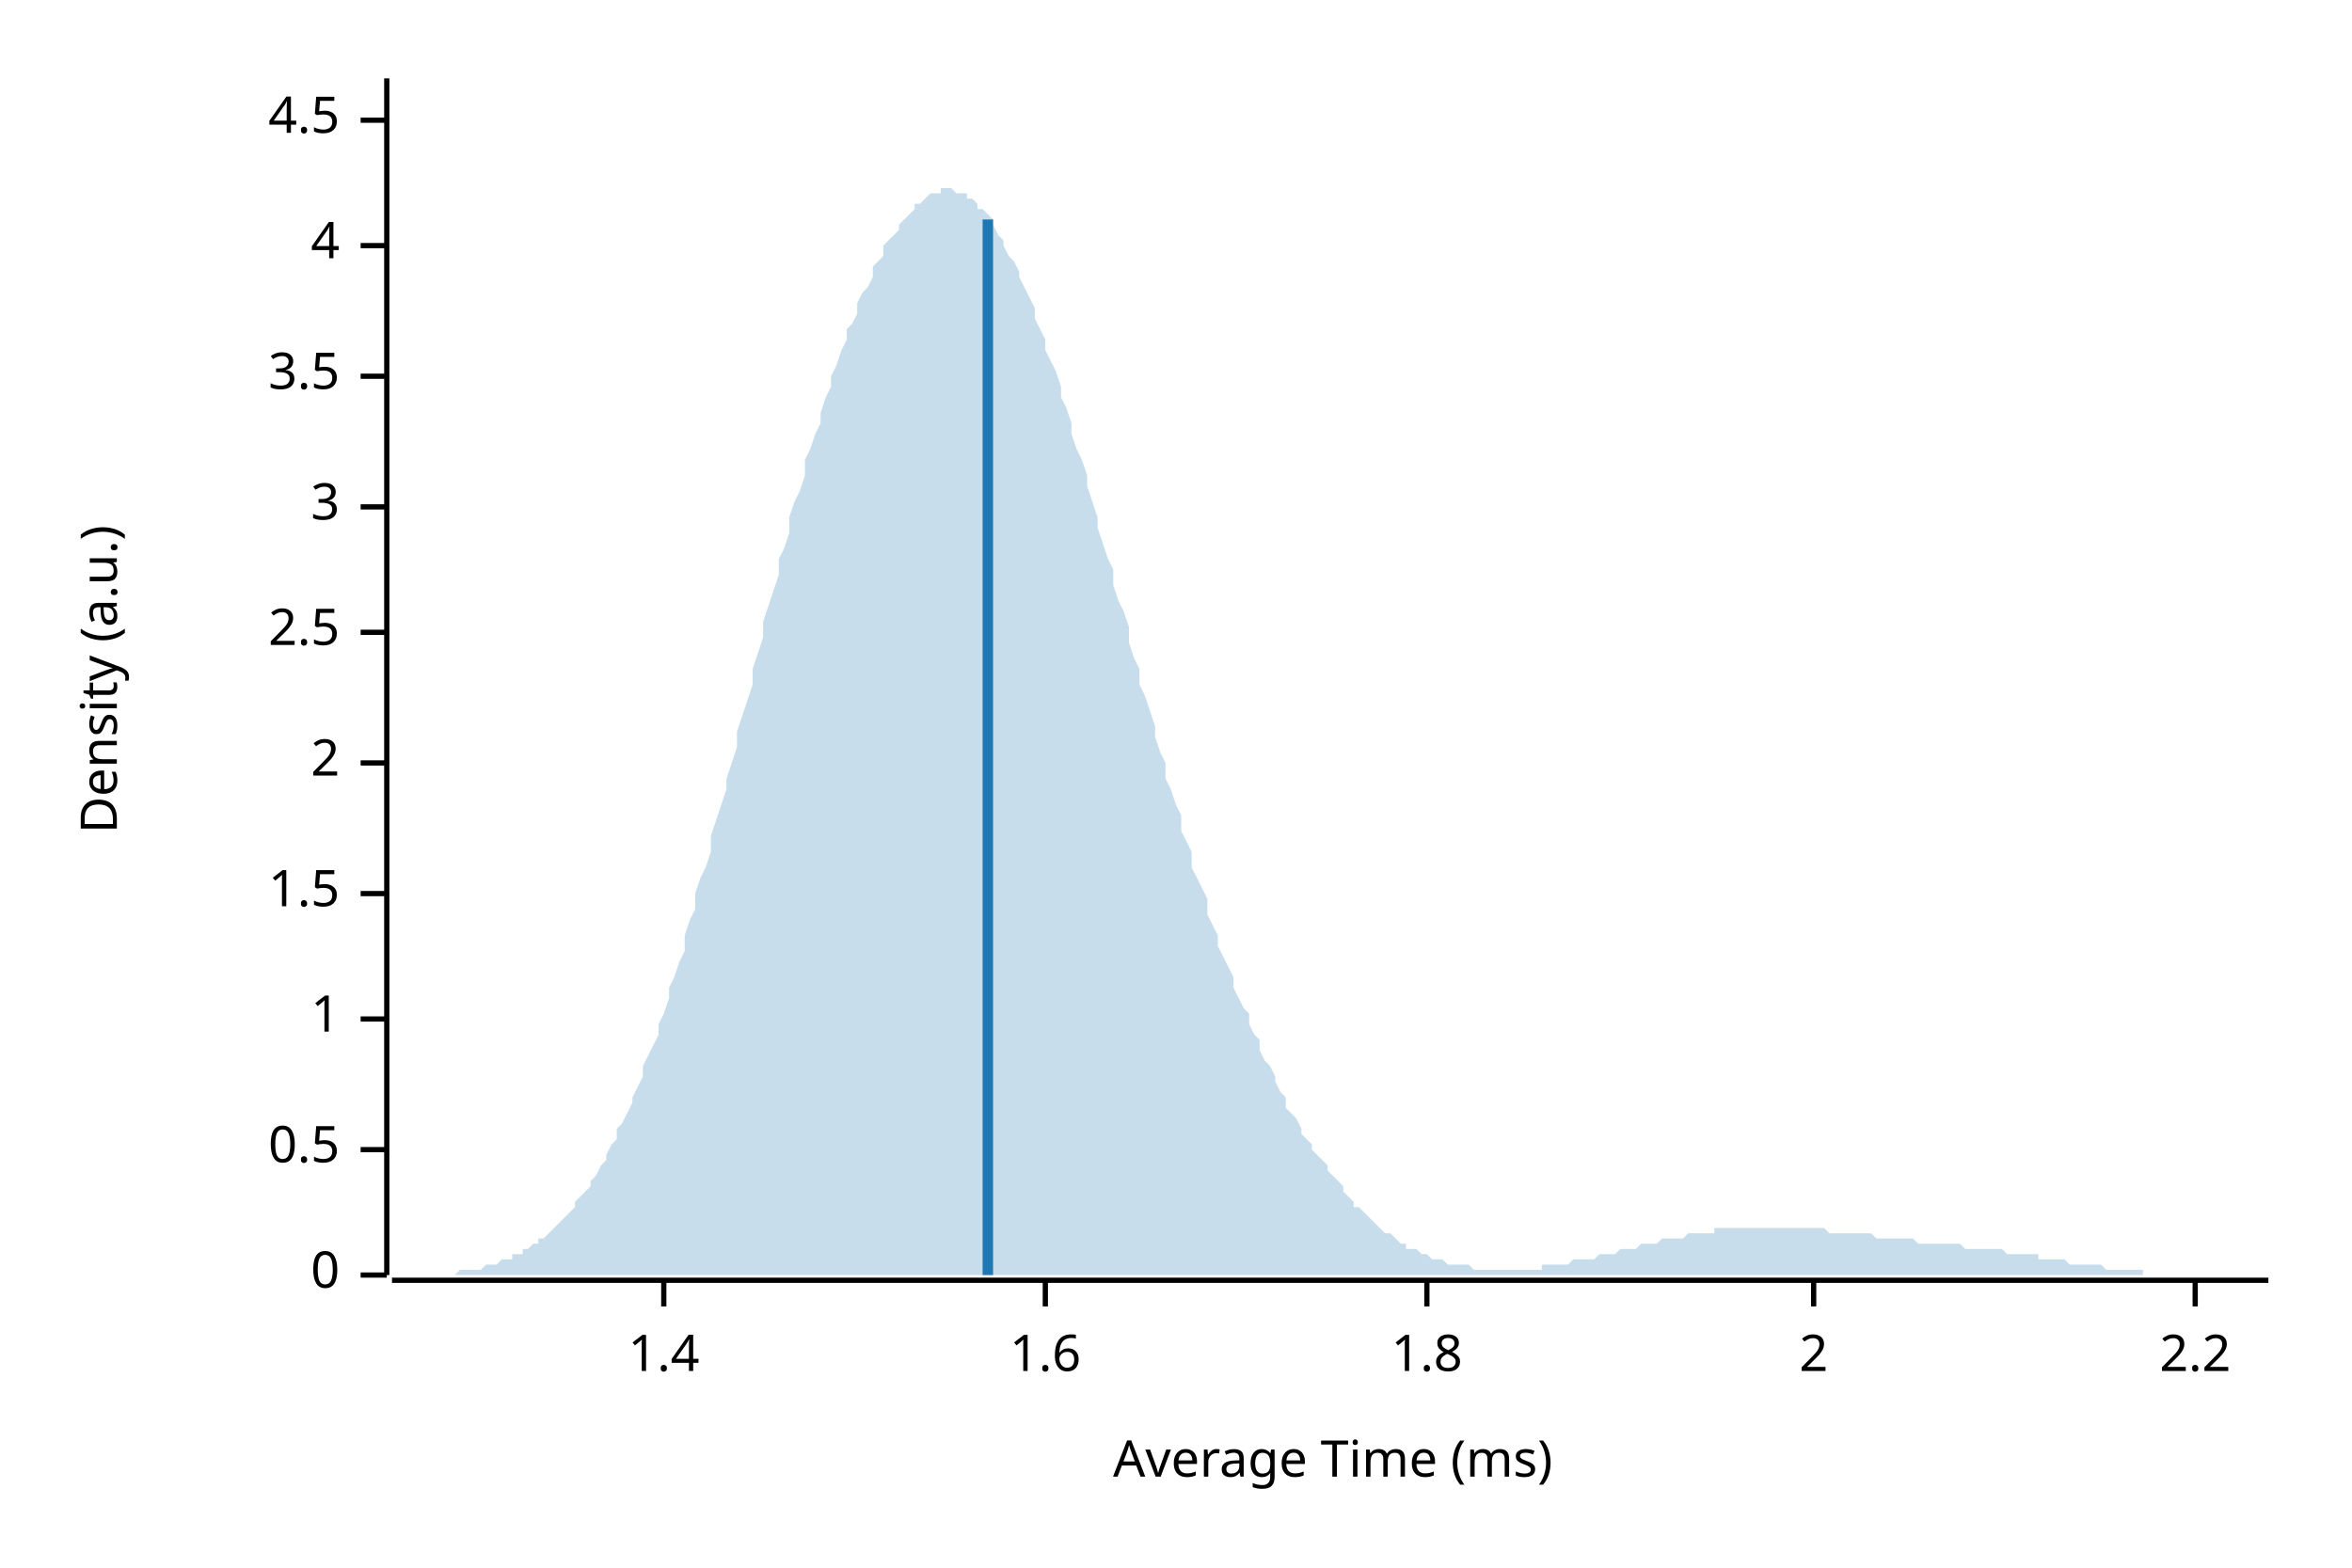
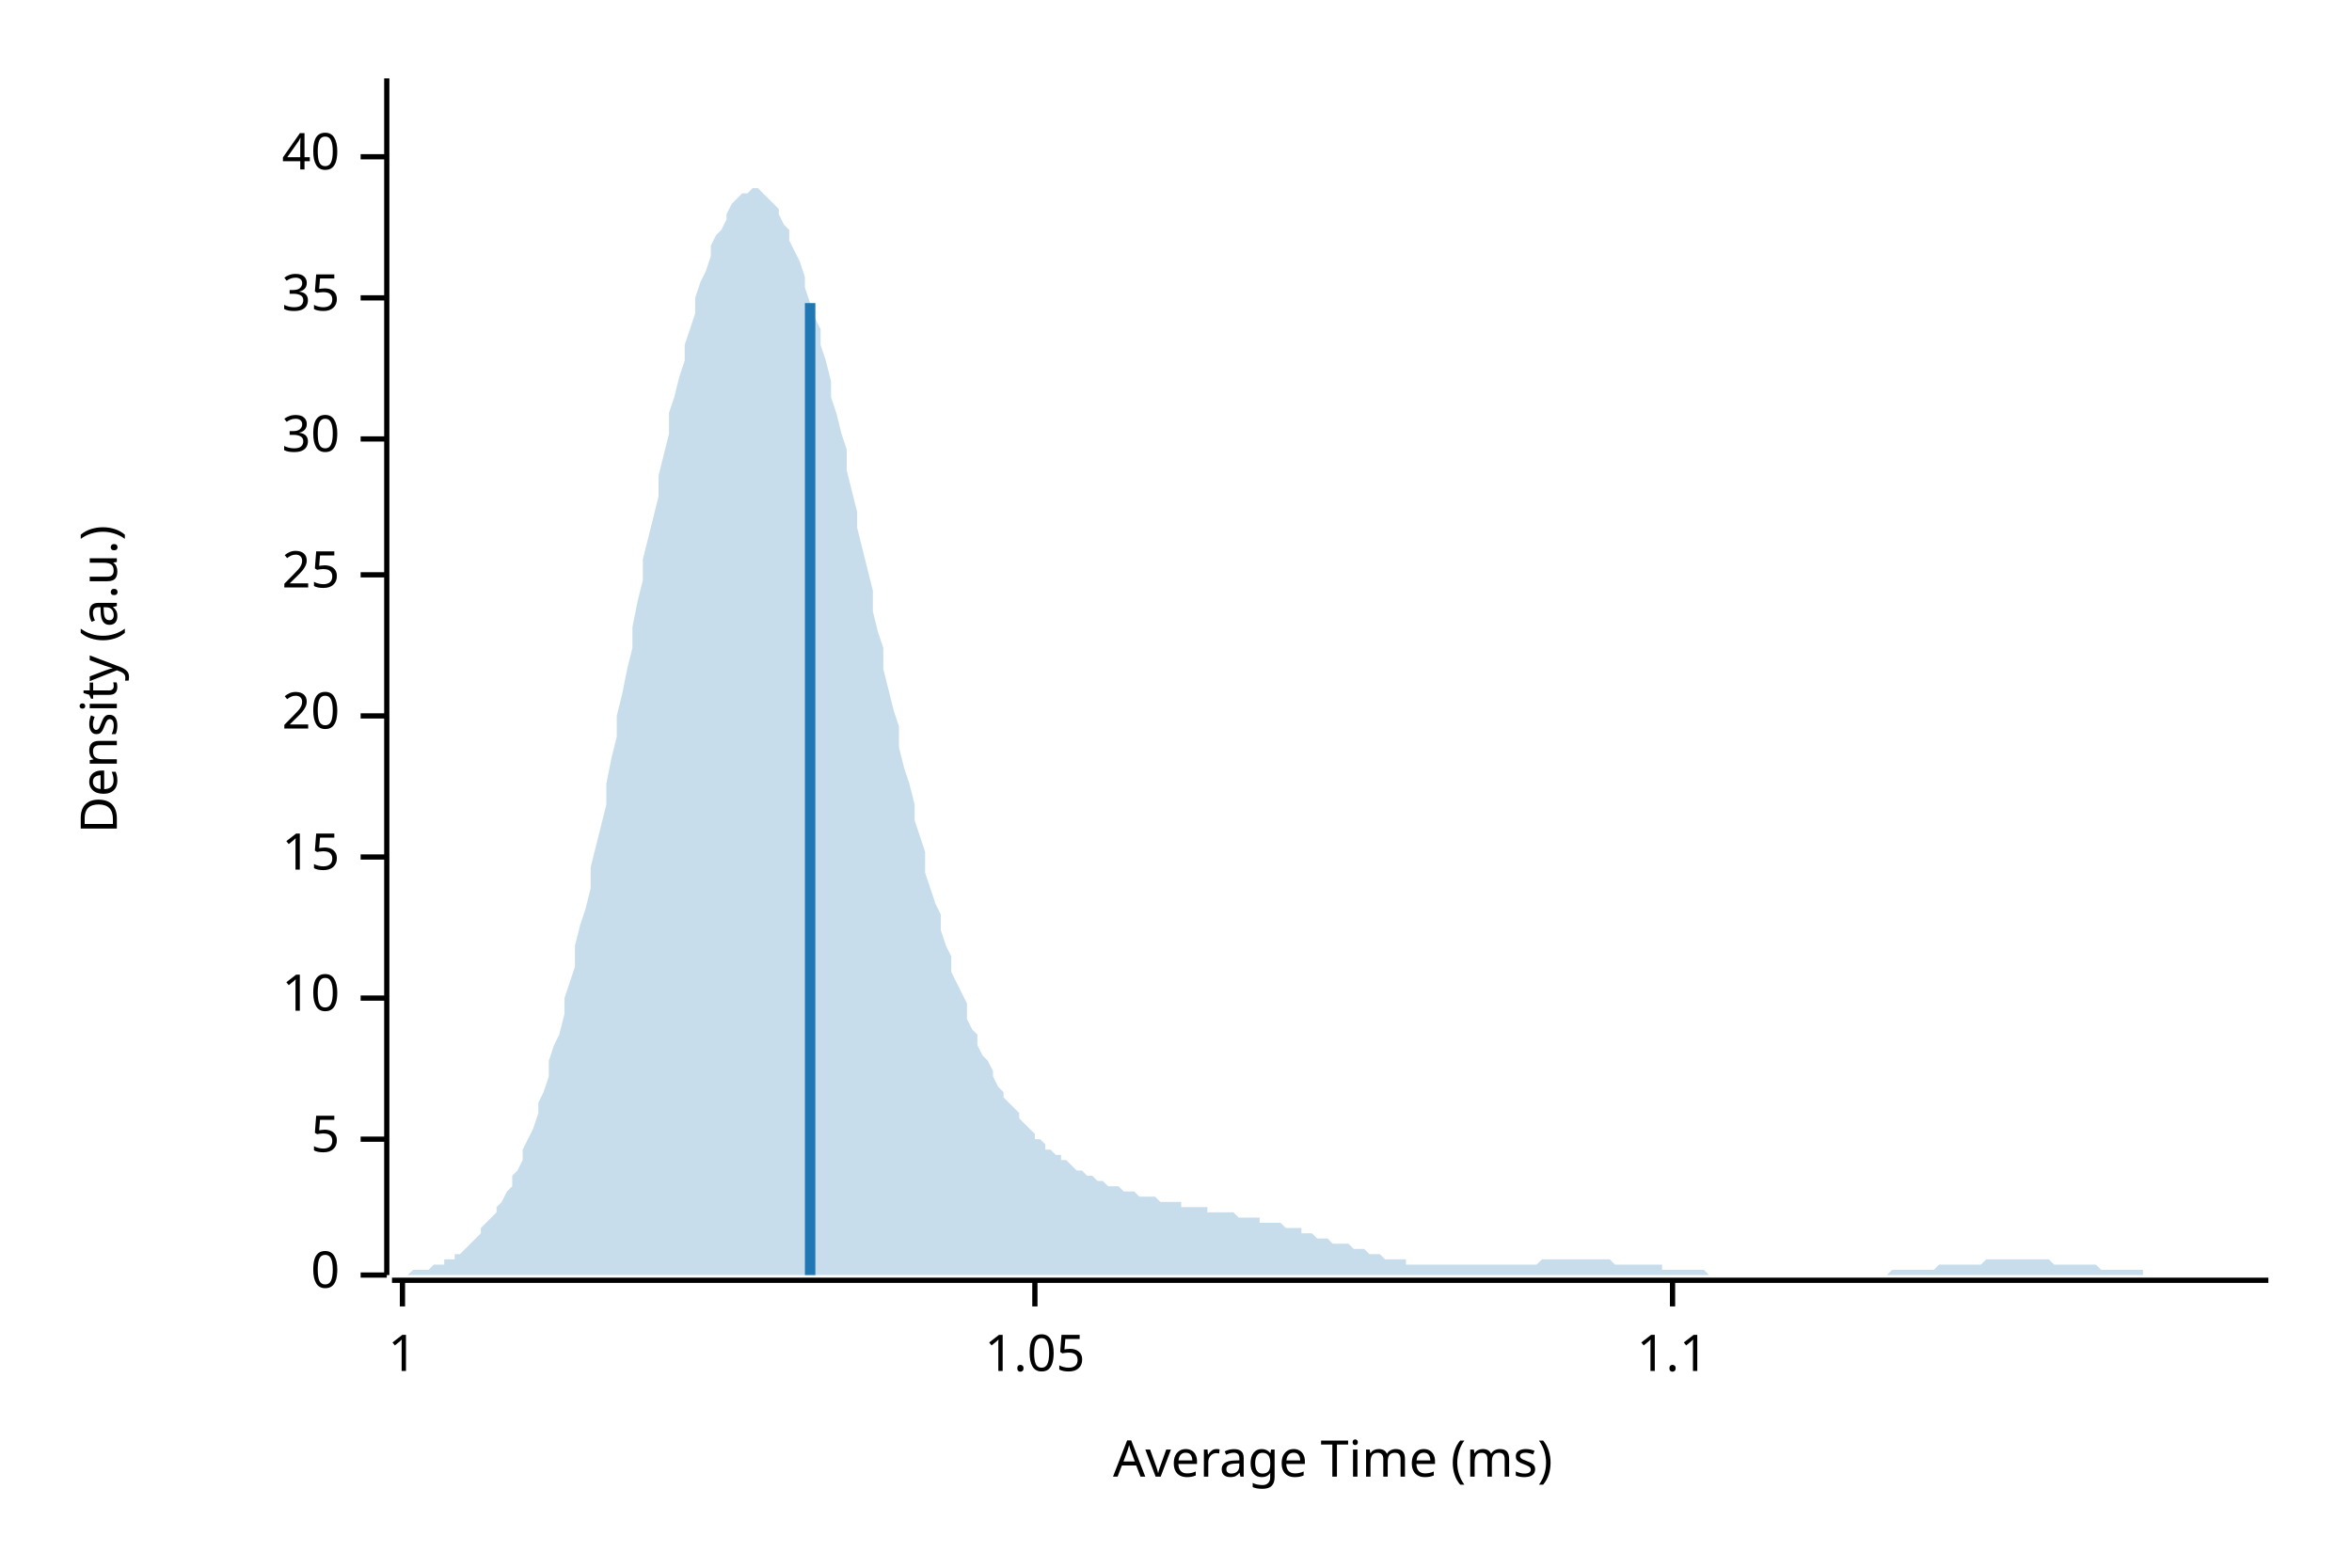
<svg xmlns="http://www.w3.org/2000/svg" width="450" height="300" viewBox="0 0 450 300">
  <text x="15" y="130" dy="0.76em" text-anchor="middle" font-family="sans-serif" font-size="9.677" opacity="1" fill="#000000" transform="rotate(270, 15, 130)">
Density (a.u.)
</text>
  <text x="255" y="285" dy="-0.5ex" text-anchor="middle" font-family="sans-serif" font-size="9.677" opacity="1" fill="#000000">
Average Time (ms)
</text>
  <polyline fill="none" opacity="1" stroke="#000000" stroke-width="1" points="74,15 74,244 " />
  <text x="65" y="244" dy="0.5ex" text-anchor="end" font-family="sans-serif" font-size="9.677" opacity="1" fill="#000000">
0
</text>
  <polyline fill="none" opacity="1" stroke="#000000" stroke-width="1" points="69,244 74,244 " />
-   <text x="65" y="220" dy="0.5ex" text-anchor="end" font-family="sans-serif" font-size="9.677" opacity="1" fill="#000000">
- 0.5
+   <text x="65" y="218" dy="0.5ex" text-anchor="end" font-family="sans-serif" font-size="9.677" opacity="1" fill="#000000">
+ 5
</text>
-   <polyline fill="none" opacity="1" stroke="#000000" stroke-width="1" points="69,220 74,220 " />
-   <text x="65" y="195" dy="0.5ex" text-anchor="end" font-family="sans-serif" font-size="9.677" opacity="1" fill="#000000">
+   <polyline fill="none" opacity="1" stroke="#000000" stroke-width="1" points="69,218 74,218 " />
+   <text x="65" y="191" dy="0.5ex" text-anchor="end" font-family="sans-serif" font-size="9.677" opacity="1" fill="#000000">
+ 10
+ </text>
+   <polyline fill="none" opacity="1" stroke="#000000" stroke-width="1" points="69,191 74,191 " />
+   <text x="65" y="164" dy="0.5ex" text-anchor="end" font-family="sans-serif" font-size="9.677" opacity="1" fill="#000000">
+ 15
+ </text>
+   <polyline fill="none" opacity="1" stroke="#000000" stroke-width="1" points="69,164 74,164 " />
+   <text x="65" y="137" dy="0.5ex" text-anchor="end" font-family="sans-serif" font-size="9.677" opacity="1" fill="#000000">
+ 20
+ </text>
+   <polyline fill="none" opacity="1" stroke="#000000" stroke-width="1" points="69,137 74,137 " />
+   <text x="65" y="110" dy="0.5ex" text-anchor="end" font-family="sans-serif" font-size="9.677" opacity="1" fill="#000000">
+ 25
+ </text>
+   <polyline fill="none" opacity="1" stroke="#000000" stroke-width="1" points="69,110 74,110 " />
+   <text x="65" y="84" dy="0.5ex" text-anchor="end" font-family="sans-serif" font-size="9.677" opacity="1" fill="#000000">
+ 30
+ </text>
+   <polyline fill="none" opacity="1" stroke="#000000" stroke-width="1" points="69,84 74,84 " />
+   <text x="65" y="57" dy="0.5ex" text-anchor="end" font-family="sans-serif" font-size="9.677" opacity="1" fill="#000000">
+ 35
+ </text>
+   <polyline fill="none" opacity="1" stroke="#000000" stroke-width="1" points="69,57 74,57 " />
+   <text x="65" y="30" dy="0.5ex" text-anchor="end" font-family="sans-serif" font-size="9.677" opacity="1" fill="#000000">
+ 40
+ </text>
+   <polyline fill="none" opacity="1" stroke="#000000" stroke-width="1" points="69,30 74,30 " />
+   <polyline fill="none" opacity="1" stroke="#000000" stroke-width="1" points="75,245 434,245 " />
+   <text x="77" y="255" dy="0.76em" text-anchor="middle" font-family="sans-serif" font-size="9.677" opacity="1" fill="#000000">
1
</text>
-   <polyline fill="none" opacity="1" stroke="#000000" stroke-width="1" points="69,195 74,195 " />
-   <text x="65" y="171" dy="0.5ex" text-anchor="end" font-family="sans-serif" font-size="9.677" opacity="1" fill="#000000">
- 1.5
+   <polyline fill="none" opacity="1" stroke="#000000" stroke-width="1" points="77,245 77,250 " />
+   <text x="198" y="255" dy="0.76em" text-anchor="middle" font-family="sans-serif" font-size="9.677" opacity="1" fill="#000000">
+ 1.05
</text>
-   <polyline fill="none" opacity="1" stroke="#000000" stroke-width="1" points="69,171 74,171 " />
-   <text x="65" y="146" dy="0.5ex" text-anchor="end" font-family="sans-serif" font-size="9.677" opacity="1" fill="#000000">
- 2
+   <polyline fill="none" opacity="1" stroke="#000000" stroke-width="1" points="198,245 198,250 " />
+   <text x="320" y="255" dy="0.76em" text-anchor="middle" font-family="sans-serif" font-size="9.677" opacity="1" fill="#000000">
+ 1.1
</text>
-   <polyline fill="none" opacity="1" stroke="#000000" stroke-width="1" points="69,146 74,146 " />
-   <text x="65" y="121" dy="0.5ex" text-anchor="end" font-family="sans-serif" font-size="9.677" opacity="1" fill="#000000">
- 2.5
- </text>
-   <polyline fill="none" opacity="1" stroke="#000000" stroke-width="1" points="69,121 74,121 " />
-   <text x="65" y="97" dy="0.5ex" text-anchor="end" font-family="sans-serif" font-size="9.677" opacity="1" fill="#000000">
- 3
- </text>
-   <polyline fill="none" opacity="1" stroke="#000000" stroke-width="1" points="69,97 74,97 " />
-   <text x="65" y="72" dy="0.5ex" text-anchor="end" font-family="sans-serif" font-size="9.677" opacity="1" fill="#000000">
- 3.5
- </text>
-   <polyline fill="none" opacity="1" stroke="#000000" stroke-width="1" points="69,72 74,72 " />
-   <text x="65" y="47" dy="0.5ex" text-anchor="end" font-family="sans-serif" font-size="9.677" opacity="1" fill="#000000">
- 4
- </text>
-   <polyline fill="none" opacity="1" stroke="#000000" stroke-width="1" points="69,47 74,47 " />
-   <text x="65" y="23" dy="0.5ex" text-anchor="end" font-family="sans-serif" font-size="9.677" opacity="1" fill="#000000">
- 4.5
- </text>
-   <polyline fill="none" opacity="1" stroke="#000000" stroke-width="1" points="69,23 74,23 " />
-   <polyline fill="none" opacity="1" stroke="#000000" stroke-width="1" points="75,245 434,245 " />
-   <text x="127" y="255" dy="0.76em" text-anchor="middle" font-family="sans-serif" font-size="9.677" opacity="1" fill="#000000">
- 1.4
- </text>
-   <polyline fill="none" opacity="1" stroke="#000000" stroke-width="1" points="127,245 127,250 " />
-   <text x="200" y="255" dy="0.76em" text-anchor="middle" font-family="sans-serif" font-size="9.677" opacity="1" fill="#000000">
- 1.6
- </text>
-   <polyline fill="none" opacity="1" stroke="#000000" stroke-width="1" points="200,245 200,250 " />
-   <text x="273" y="255" dy="0.76em" text-anchor="middle" font-family="sans-serif" font-size="9.677" opacity="1" fill="#000000">
- 1.8
- </text>
-   <polyline fill="none" opacity="1" stroke="#000000" stroke-width="1" points="273,245 273,250 " />
-   <text x="347" y="255" dy="0.76em" text-anchor="middle" font-family="sans-serif" font-size="9.677" opacity="1" fill="#000000">
- 2
- </text>
-   <polyline fill="none" opacity="1" stroke="#000000" stroke-width="1" points="347,245 347,250 " />
-   <text x="420" y="255" dy="0.76em" text-anchor="middle" font-family="sans-serif" font-size="9.677" opacity="1" fill="#000000">
- 2.2
- </text>
-   <polyline fill="none" opacity="1" stroke="#000000" stroke-width="1" points="420,245 420,250 " />
-   <polygon opacity="0.25" fill="#1F78B4" points="75,244 75,244 76,244 77,244 77,244 78,244 79,244 80,244 80,244 81,244 82,244 82,244 83,244 84,244 85,244 85,244 86,244 87,244 87,244 88,243 89,243 90,243 90,243 91,243 92,243 92,243 93,242 94,242 95,242 95,242 96,241 97,241 98,241 98,240 99,240 100,240 100,239 101,239 102,238 103,238 103,237 104,237 105,236 105,236 106,235 107,234 108,233 108,233 109,232 110,231 110,230 111,229 112,228 113,227 113,226 114,225 115,223 116,222 116,221 117,219 118,218 118,216 119,215 120,213 121,211 121,210 122,208 123,206 123,204 124,202 125,200 126,198 126,196 127,194 128,191 128,189 129,187 130,184 131,182 131,179 132,176 133,174 133,171 134,168 135,166 136,163 136,160 137,157 138,154 139,151 139,149 140,146 141,143 141,140 142,137 143,134 144,131 144,128 145,125 146,122 146,119 147,116 148,113 149,110 149,107 150,105 151,102 151,99 152,96 153,94 154,91 154,88 155,86 156,83 157,81 157,79 158,76 159,74 159,72 160,70 161,67 162,65 162,63 163,62 164,60 164,58 165,56 166,55 167,53 167,51 168,50 169,49 169,47 170,46 171,45 172,44 172,43 173,42 174,41 175,40 175,39 176,39 177,38 177,38 178,37 179,37 180,37 180,36 181,36 182,36 182,36 183,37 184,37 185,37 185,38 186,38 187,39 187,40 188,40 189,41 190,42 190,43 191,45 192,46 192,47 193,49 194,50 195,52 195,53 196,55 197,57 198,59 198,61 199,63 200,65 200,67 201,69 202,71 203,74 203,76 204,78 205,81 205,83 206,86 207,88 208,91 208,93 209,96 210,99 210,101 211,104 212,107 213,109 213,112 214,115 215,117 216,120 216,123 217,126 218,128 218,131 219,133 220,136 221,139 221,141 222,144 223,146 223,149 224,151 225,154 226,156 226,159 227,161 228,163 228,166 229,168 230,170 231,172 231,175 232,177 233,179 233,181 234,183 235,185 236,187 236,189 237,191 238,193 239,194 239,196 240,198 241,199 241,201 242,203 243,204 244,206 244,207 245,209 246,210 246,212 247,213 248,214 249,216 249,217 250,218 251,219 251,220 252,221 253,222 254,223 254,224 255,225 256,226 257,227 257,228 258,229 259,230 259,231 260,231 261,232 262,233 262,233 263,234 264,235 264,235 265,236 266,236 267,237 267,237 268,238 269,238 269,239 270,239 271,239 272,240 272,240 273,240 274,241 275,241 275,241 276,241 277,242 277,242 278,242 279,242 280,242 280,242 281,242 282,243 282,243 283,243 284,243 285,243 285,243 286,243 287,243 287,243 288,243 289,243 290,243 290,243 291,243 292,243 292,243 293,243 294,243 295,243 295,242 296,242 297,242 298,242 298,242 299,242 300,242 300,242 301,241 302,241 303,241 303,241 304,241 305,241 305,241 306,240 307,240 308,240 308,240 309,240 310,239 310,239 311,239 312,239 313,239 313,239 314,238 315,238 316,238 316,238 317,238 318,237 318,237 319,237 320,237 321,237 321,237 322,237 323,236 323,236 324,236 325,236 326,236 326,236 327,236 328,236 328,235 329,235 330,235 331,235 331,235 332,235 333,235 333,235 334,235 335,235 336,235 336,235 337,235 338,235 339,235 339,235 340,235 341,235 341,235 342,235 343,235 344,235 344,235 345,235 346,235 346,235 347,235 348,235 349,235 349,235 350,236 351,236 351,236 352,236 353,236 354,236 354,236 355,236 356,236 357,236 357,236 358,236 359,237 359,237 360,237 361,237 362,237 362,237 363,237 364,237 364,237 365,237 366,237 367,238 367,238 368,238 369,238 369,238 370,238 371,238 372,238 372,238 373,238 374,238 375,238 375,238 376,239 377,239 377,239 378,239 379,239 380,239 380,239 381,239 382,239 382,239 383,239 384,240 385,240 385,240 386,240 387,240 387,240 388,240 389,240 390,240 390,241 391,241 392,241 392,241 393,241 394,241 395,241 395,241 396,242 397,242 398,242 398,242 399,242 400,242 400,242 401,242 402,242 403,243 403,243 404,243 405,243 405,243 406,243 407,243 408,243 408,243 409,243 410,243 410,244 411,244 412,244 413,244 413,244 414,244 415,244 416,244 416,244 417,244 418,244 418,244 419,244 420,244 421,244 421,244 422,244 423,244 423,244 424,244 425,244 426,244 426,244 427,244 428,244 428,244 429,244 430,244 431,244 431,244 432,244 433,244 434,244 434,244 75,244 " />
-   <polyline fill="none" opacity="1" stroke="#1F78B4" stroke-width="2" points="189,244 189,42 " />
+   <polyline fill="none" opacity="1" stroke="#000000" stroke-width="1" points="320,245 320,250 " />
+   <polygon opacity="0.25" fill="#1F78B4" points="75,244 75,244 76,244 77,244 77,244 78,244 79,243 80,243 80,243 81,243 82,243 82,243 83,242 84,242 85,242 85,241 86,241 87,241 87,240 88,240 89,239 90,238 90,238 91,237 92,236 92,235 93,234 94,233 95,232 95,231 96,230 97,228 98,227 98,225 99,224 100,222 100,220 101,218 102,216 103,213 103,211 104,209 105,206 105,203 106,200 107,198 108,194 108,191 109,188 110,185 110,181 111,177 112,174 113,170 113,166 114,162 115,158 116,154 116,150 117,145 118,141 118,137 119,133 120,128 121,124 121,120 122,115 123,111 123,107 124,103 125,99 126,95 126,91 127,87 128,83 128,79 129,76 130,72 131,69 131,66 132,63 133,60 133,57 134,54 135,52 136,49 136,47 137,45 138,44 139,42 139,41 140,39 141,38 141,38 142,37 143,37 144,36 144,36 145,36 146,37 146,37 147,38 148,39 149,40 149,41 150,43 151,44 151,46 152,48 153,50 154,53 154,55 155,58 156,61 157,63 157,66 158,69 159,73 159,76 160,79 161,83 162,86 162,90 163,94 164,98 164,101 165,105 166,109 167,113 167,117 168,121 169,124 169,128 170,132 171,136 172,139 172,143 173,147 174,150 175,154 175,157 176,160 177,163 177,167 178,170 179,173 180,175 180,178 181,181 182,183 182,186 183,188 184,190 185,192 185,195 186,197 187,198 187,200 188,202 189,203 190,205 190,206 191,208 192,209 192,210 193,211 194,212 195,213 195,214 196,215 197,216 198,217 198,218 199,218 200,219 200,220 201,220 202,221 203,221 203,222 204,222 205,223 205,223 206,224 207,224 208,225 208,225 209,225 210,226 210,226 211,226 212,227 213,227 213,227 214,227 215,228 216,228 216,228 217,228 218,229 218,229 219,229 220,229 221,229 221,229 222,230 223,230 223,230 224,230 225,230 226,230 226,231 227,231 228,231 228,231 229,231 230,231 231,231 231,232 232,232 233,232 233,232 234,232 235,232 236,232 236,232 237,233 238,233 239,233 239,233 240,233 241,233 241,234 242,234 243,234 244,234 244,234 245,234 246,235 246,235 247,235 248,235 249,235 249,236 250,236 251,236 251,236 252,237 253,237 254,237 254,237 255,238 256,238 257,238 257,238 258,238 259,239 259,239 260,239 261,239 262,240 262,240 263,240 264,240 264,240 265,241 266,241 267,241 267,241 268,241 269,241 269,242 270,242 271,242 272,242 272,242 273,242 274,242 275,242 275,242 276,242 277,242 277,242 278,242 279,242 280,242 280,242 281,242 282,242 282,242 283,242 284,242 285,242 285,242 286,242 287,242 287,242 288,242 289,242 290,242 290,242 291,242 292,242 292,242 293,242 294,242 295,241 295,241 296,241 297,241 298,241 298,241 299,241 300,241 300,241 301,241 302,241 303,241 303,241 304,241 305,241 305,241 306,241 307,241 308,241 308,241 309,242 310,242 310,242 311,242 312,242 313,242 313,242 314,242 315,242 316,242 316,242 317,242 318,242 318,243 319,243 320,243 321,243 321,243 322,243 323,243 323,243 324,243 325,243 326,243 326,243 327,244 328,244 328,244 329,244 330,244 331,244 331,244 332,244 333,244 333,244 334,244 335,244 336,244 336,244 337,244 338,244 339,244 339,244 340,244 341,244 341,244 342,244 343,244 344,244 344,244 345,244 346,244 346,244 347,244 348,244 349,244 349,244 350,244 351,244 351,244 352,244 353,244 354,244 354,244 355,244 356,244 357,244 357,244 358,244 359,244 359,244 360,244 361,244 362,243 362,243 363,243 364,243 364,243 365,243 366,243 367,243 367,243 368,243 369,243 369,243 370,243 371,242 372,242 372,242 373,242 374,242 375,242 375,242 376,242 377,242 377,242 378,242 379,242 380,241 380,241 381,241 382,241 382,241 383,241 384,241 385,241 385,241 386,241 387,241 387,241 388,241 389,241 390,241 390,241 391,241 392,241 392,241 393,242 394,242 395,242 395,242 396,242 397,242 398,242 398,242 399,242 400,242 400,242 401,242 402,243 403,243 403,243 404,243 405,243 405,243 406,243 407,243 408,243 408,243 409,243 410,243 410,244 411,244 412,244 413,244 413,244 414,244 415,244 416,244 416,244 417,244 418,244 418,244 419,244 420,244 421,244 421,244 422,244 423,244 423,244 424,244 425,244 426,244 426,244 427,244 428,244 428,244 429,244 430,244 431,244 431,244 432,244 433,244 434,244 434,244 75,244 " />
+   <polyline fill="none" opacity="1" stroke="#1F78B4" stroke-width="2" points="155,244 155,58 " />
</svg>
